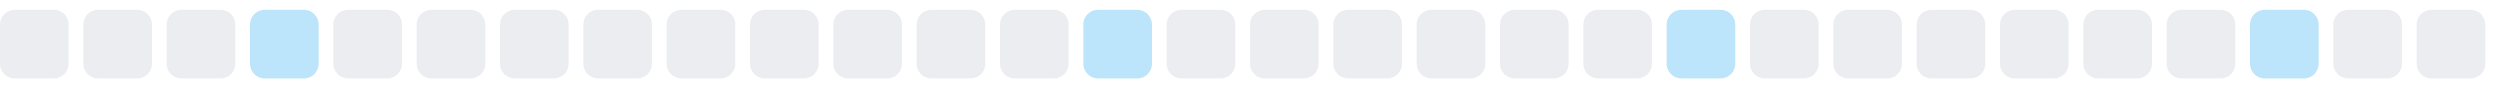
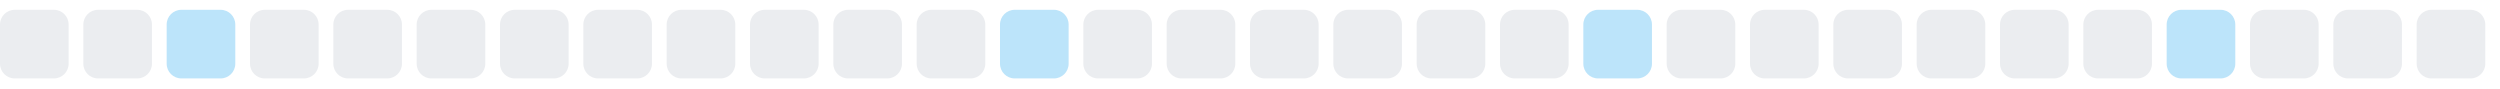
<svg xmlns="http://www.w3.org/2000/svg" width="255" height="9">
  <style>
        .level0 { fill: #ebedf0; }
        .level1 { fill: #bce4fa; }
        .level2 { fill: #75c7f7; }
        .level3 { fill: #30a9f2; }
        .level4 { fill: #008ee6; }
        @media (prefers-color-scheme: dark) {
          .level0 { fill: #161b22; }
          .level1 { fill: #0b3b5c; }
          .level2 { fill: #0a6299; }
          .level3 { fill: #008ee6; }
          .level4 { fill: #5bc4ff; }
        }
      </style>
  <rect x="0.0" y="1" width="7" height="7" rx="1.5" ry="1.5" class="level0" />
  <rect x="8.5" y="1" width="7" height="7" rx="1.5" ry="1.5" class="level0" />
-   <rect x="17.0" y="1" width="7" height="7" rx="1.5" ry="1.5" class="level0" />
-   <rect x="25.5" y="1" width="7" height="7" rx="1.5" ry="1.5" class="level1" />
+   <rect x="17.0" y="1" width="7" height="7" rx="1.5" ry="1.5" class="level1" />
+   <rect x="25.5" y="1" width="7" height="7" rx="1.5" ry="1.5" class="level0" />
  <rect x="34.0" y="1" width="7" height="7" rx="1.5" ry="1.5" class="level0" />
  <rect x="42.5" y="1" width="7" height="7" rx="1.5" ry="1.5" class="level0" />
  <rect x="51.0" y="1" width="7" height="7" rx="1.5" ry="1.5" class="level0" />
  <rect x="59.5" y="1" width="7" height="7" rx="1.5" ry="1.5" class="level0" />
  <rect x="68.0" y="1" width="7" height="7" rx="1.5" ry="1.5" class="level0" />
  <rect x="76.5" y="1" width="7" height="7" rx="1.5" ry="1.5" class="level0" />
  <rect x="85.0" y="1" width="7" height="7" rx="1.5" ry="1.5" class="level0" />
  <rect x="93.5" y="1" width="7" height="7" rx="1.5" ry="1.5" class="level0" />
-   <rect x="102.0" y="1" width="7" height="7" rx="1.5" ry="1.5" class="level0" />
-   <rect x="110.5" y="1" width="7" height="7" rx="1.5" ry="1.5" class="level1" />
+   <rect x="102.0" y="1" width="7" height="7" rx="1.5" ry="1.5" class="level1" />
+   <rect x="110.5" y="1" width="7" height="7" rx="1.5" ry="1.5" class="level0" />
  <rect x="119.0" y="1" width="7" height="7" rx="1.5" ry="1.5" class="level0" />
  <rect x="127.5" y="1" width="7" height="7" rx="1.5" ry="1.5" class="level0" />
  <rect x="136.0" y="1" width="7" height="7" rx="1.5" ry="1.5" class="level0" />
  <rect x="144.5" y="1" width="7" height="7" rx="1.5" ry="1.5" class="level0" />
  <rect x="153.0" y="1" width="7" height="7" rx="1.5" ry="1.5" class="level0" />
-   <rect x="161.5" y="1" width="7" height="7" rx="1.5" ry="1.5" class="level0" />
-   <rect x="170.0" y="1" width="7" height="7" rx="1.5" ry="1.5" class="level1" />
+   <rect x="161.5" y="1" width="7" height="7" rx="1.5" ry="1.5" class="level1" />
+   <rect x="170.0" y="1" width="7" height="7" rx="1.5" ry="1.5" class="level0" />
  <rect x="178.5" y="1" width="7" height="7" rx="1.5" ry="1.5" class="level0" />
  <rect x="187.0" y="1" width="7" height="7" rx="1.5" ry="1.5" class="level0" />
  <rect x="195.5" y="1" width="7" height="7" rx="1.5" ry="1.5" class="level0" />
  <rect x="204.0" y="1" width="7" height="7" rx="1.5" ry="1.5" class="level0" />
  <rect x="212.5" y="1" width="7" height="7" rx="1.5" ry="1.5" class="level0" />
-   <rect x="221.0" y="1" width="7" height="7" rx="1.5" ry="1.5" class="level0" />
-   <rect x="229.5" y="1" width="7" height="7" rx="1.5" ry="1.5" class="level1" />
+   <rect x="221.0" y="1" width="7" height="7" rx="1.5" ry="1.5" class="level1" />
+   <rect x="229.5" y="1" width="7" height="7" rx="1.5" ry="1.5" class="level0" />
  <rect x="238.0" y="1" width="7" height="7" rx="1.5" ry="1.5" class="level0" />
  <rect x="246.5" y="1" width="7" height="7" rx="1.5" ry="1.5" class="level0" />
</svg>
